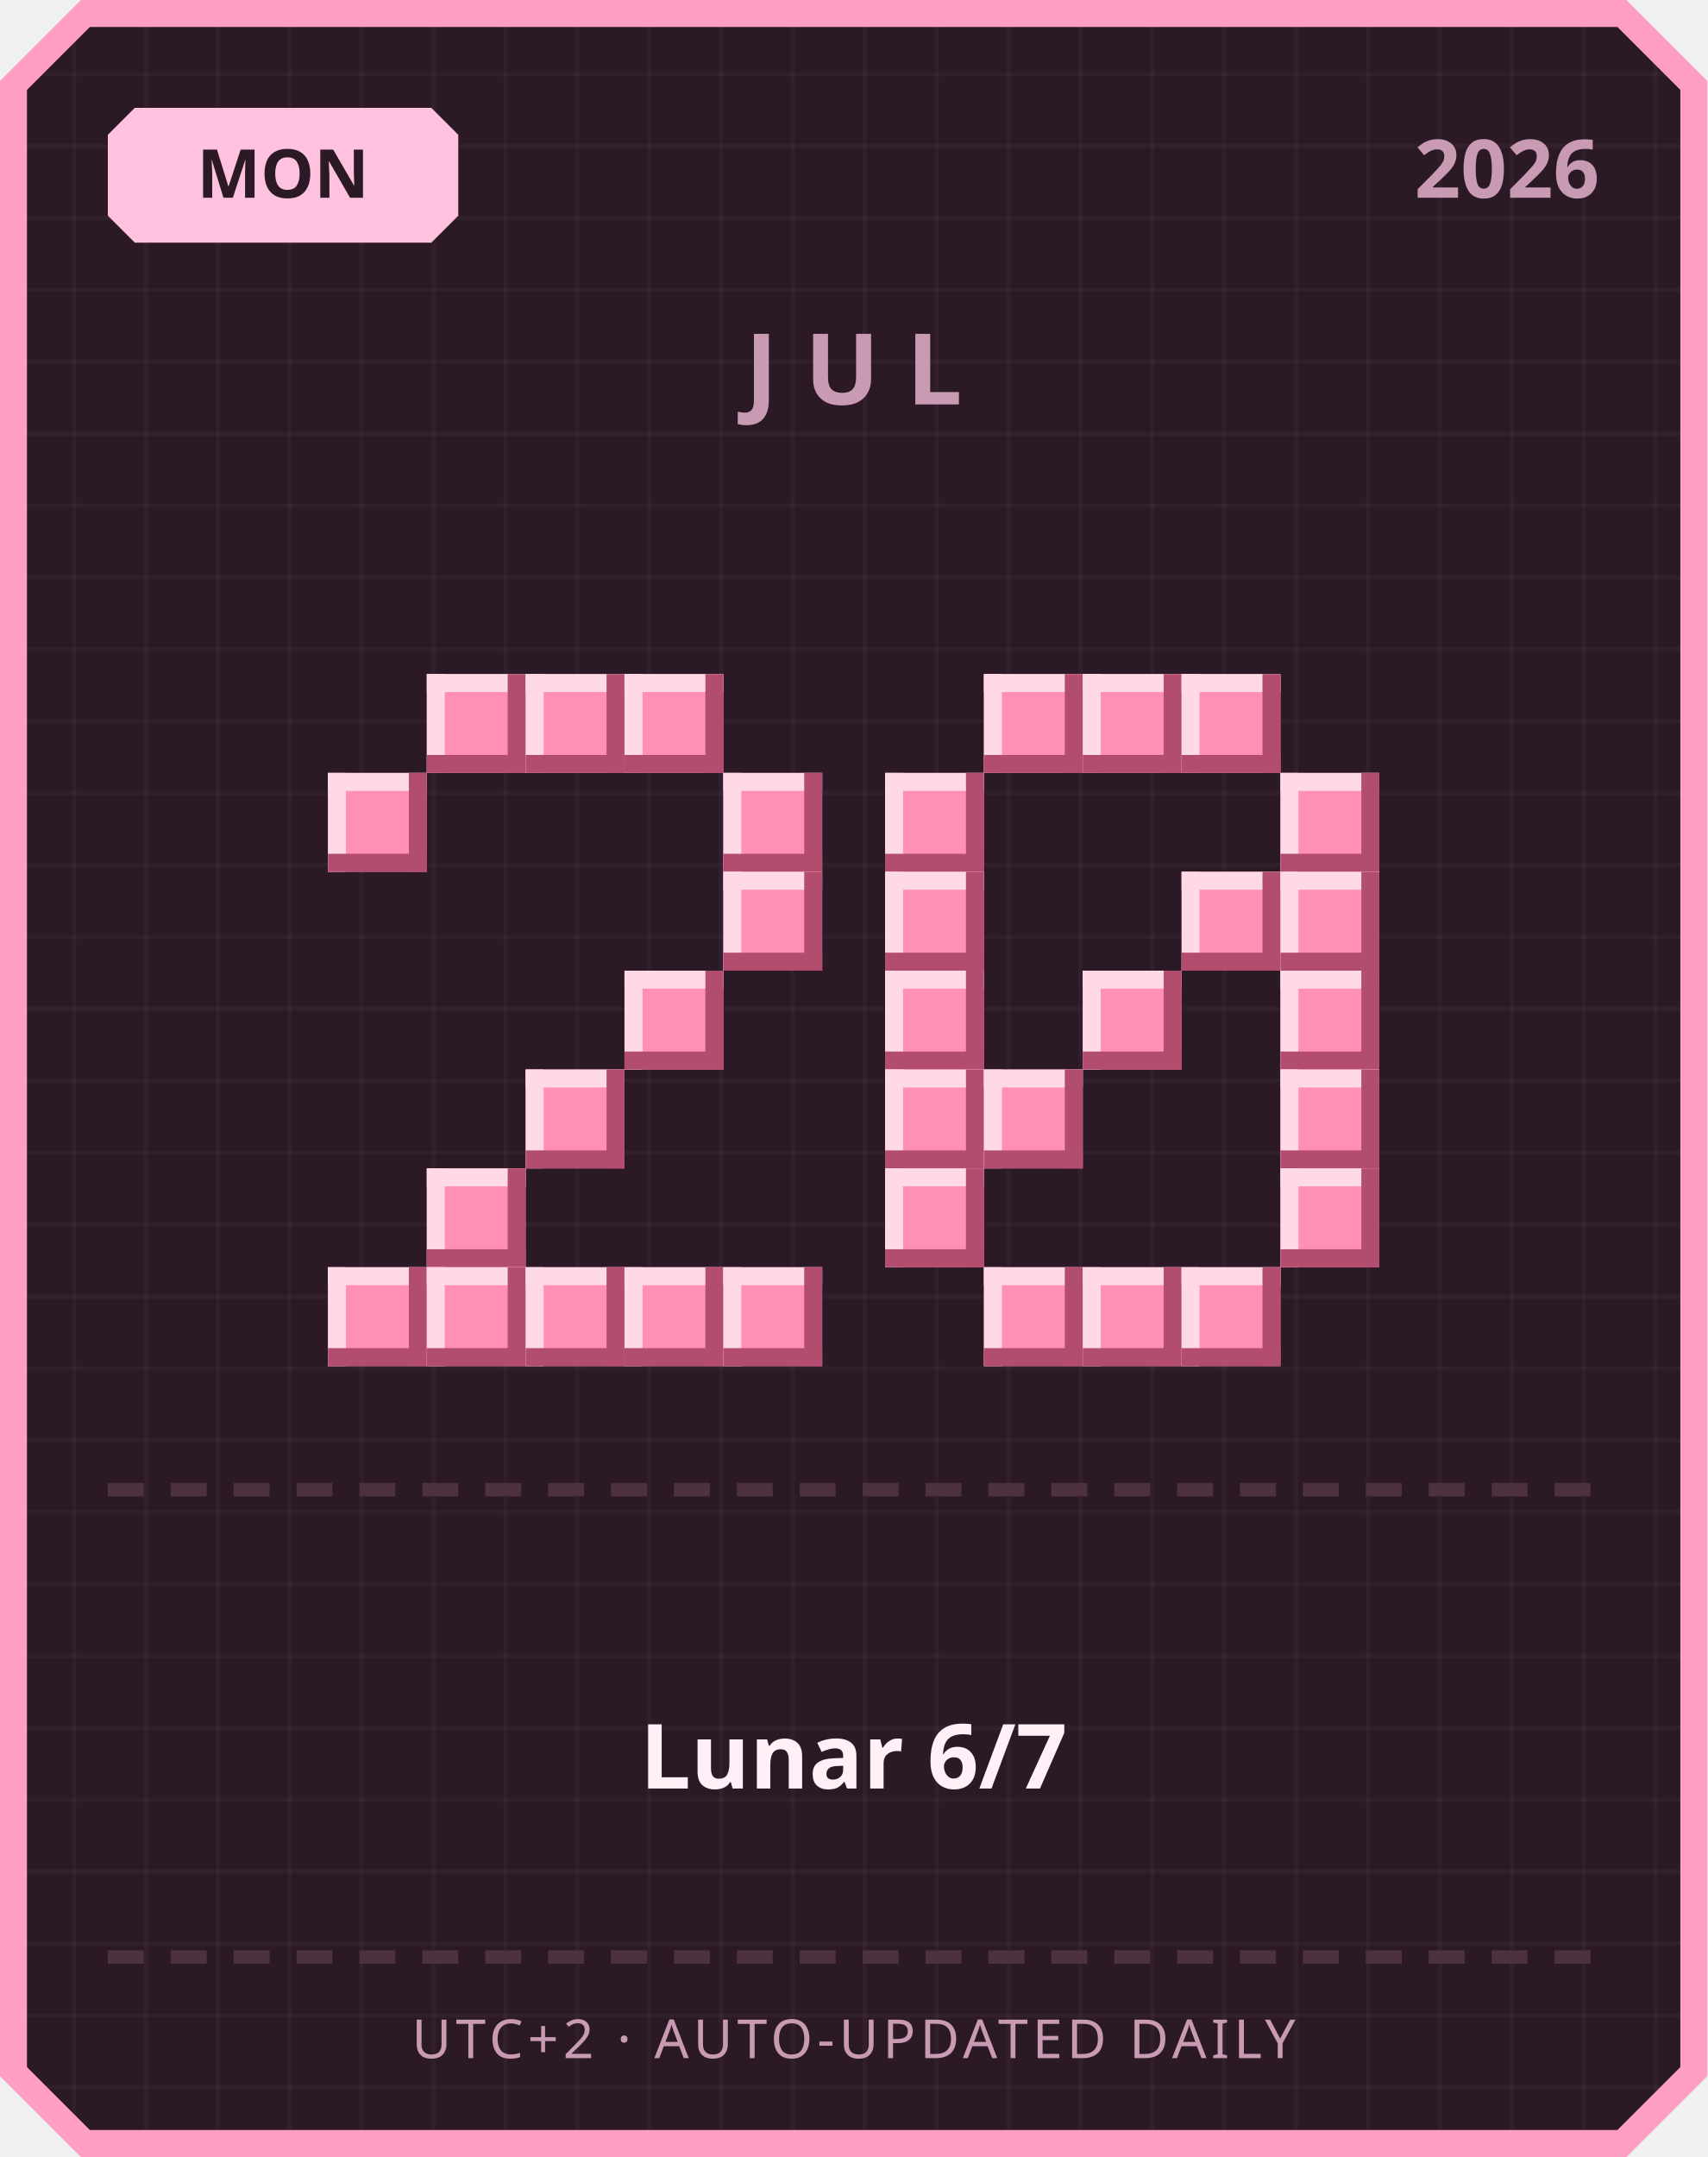
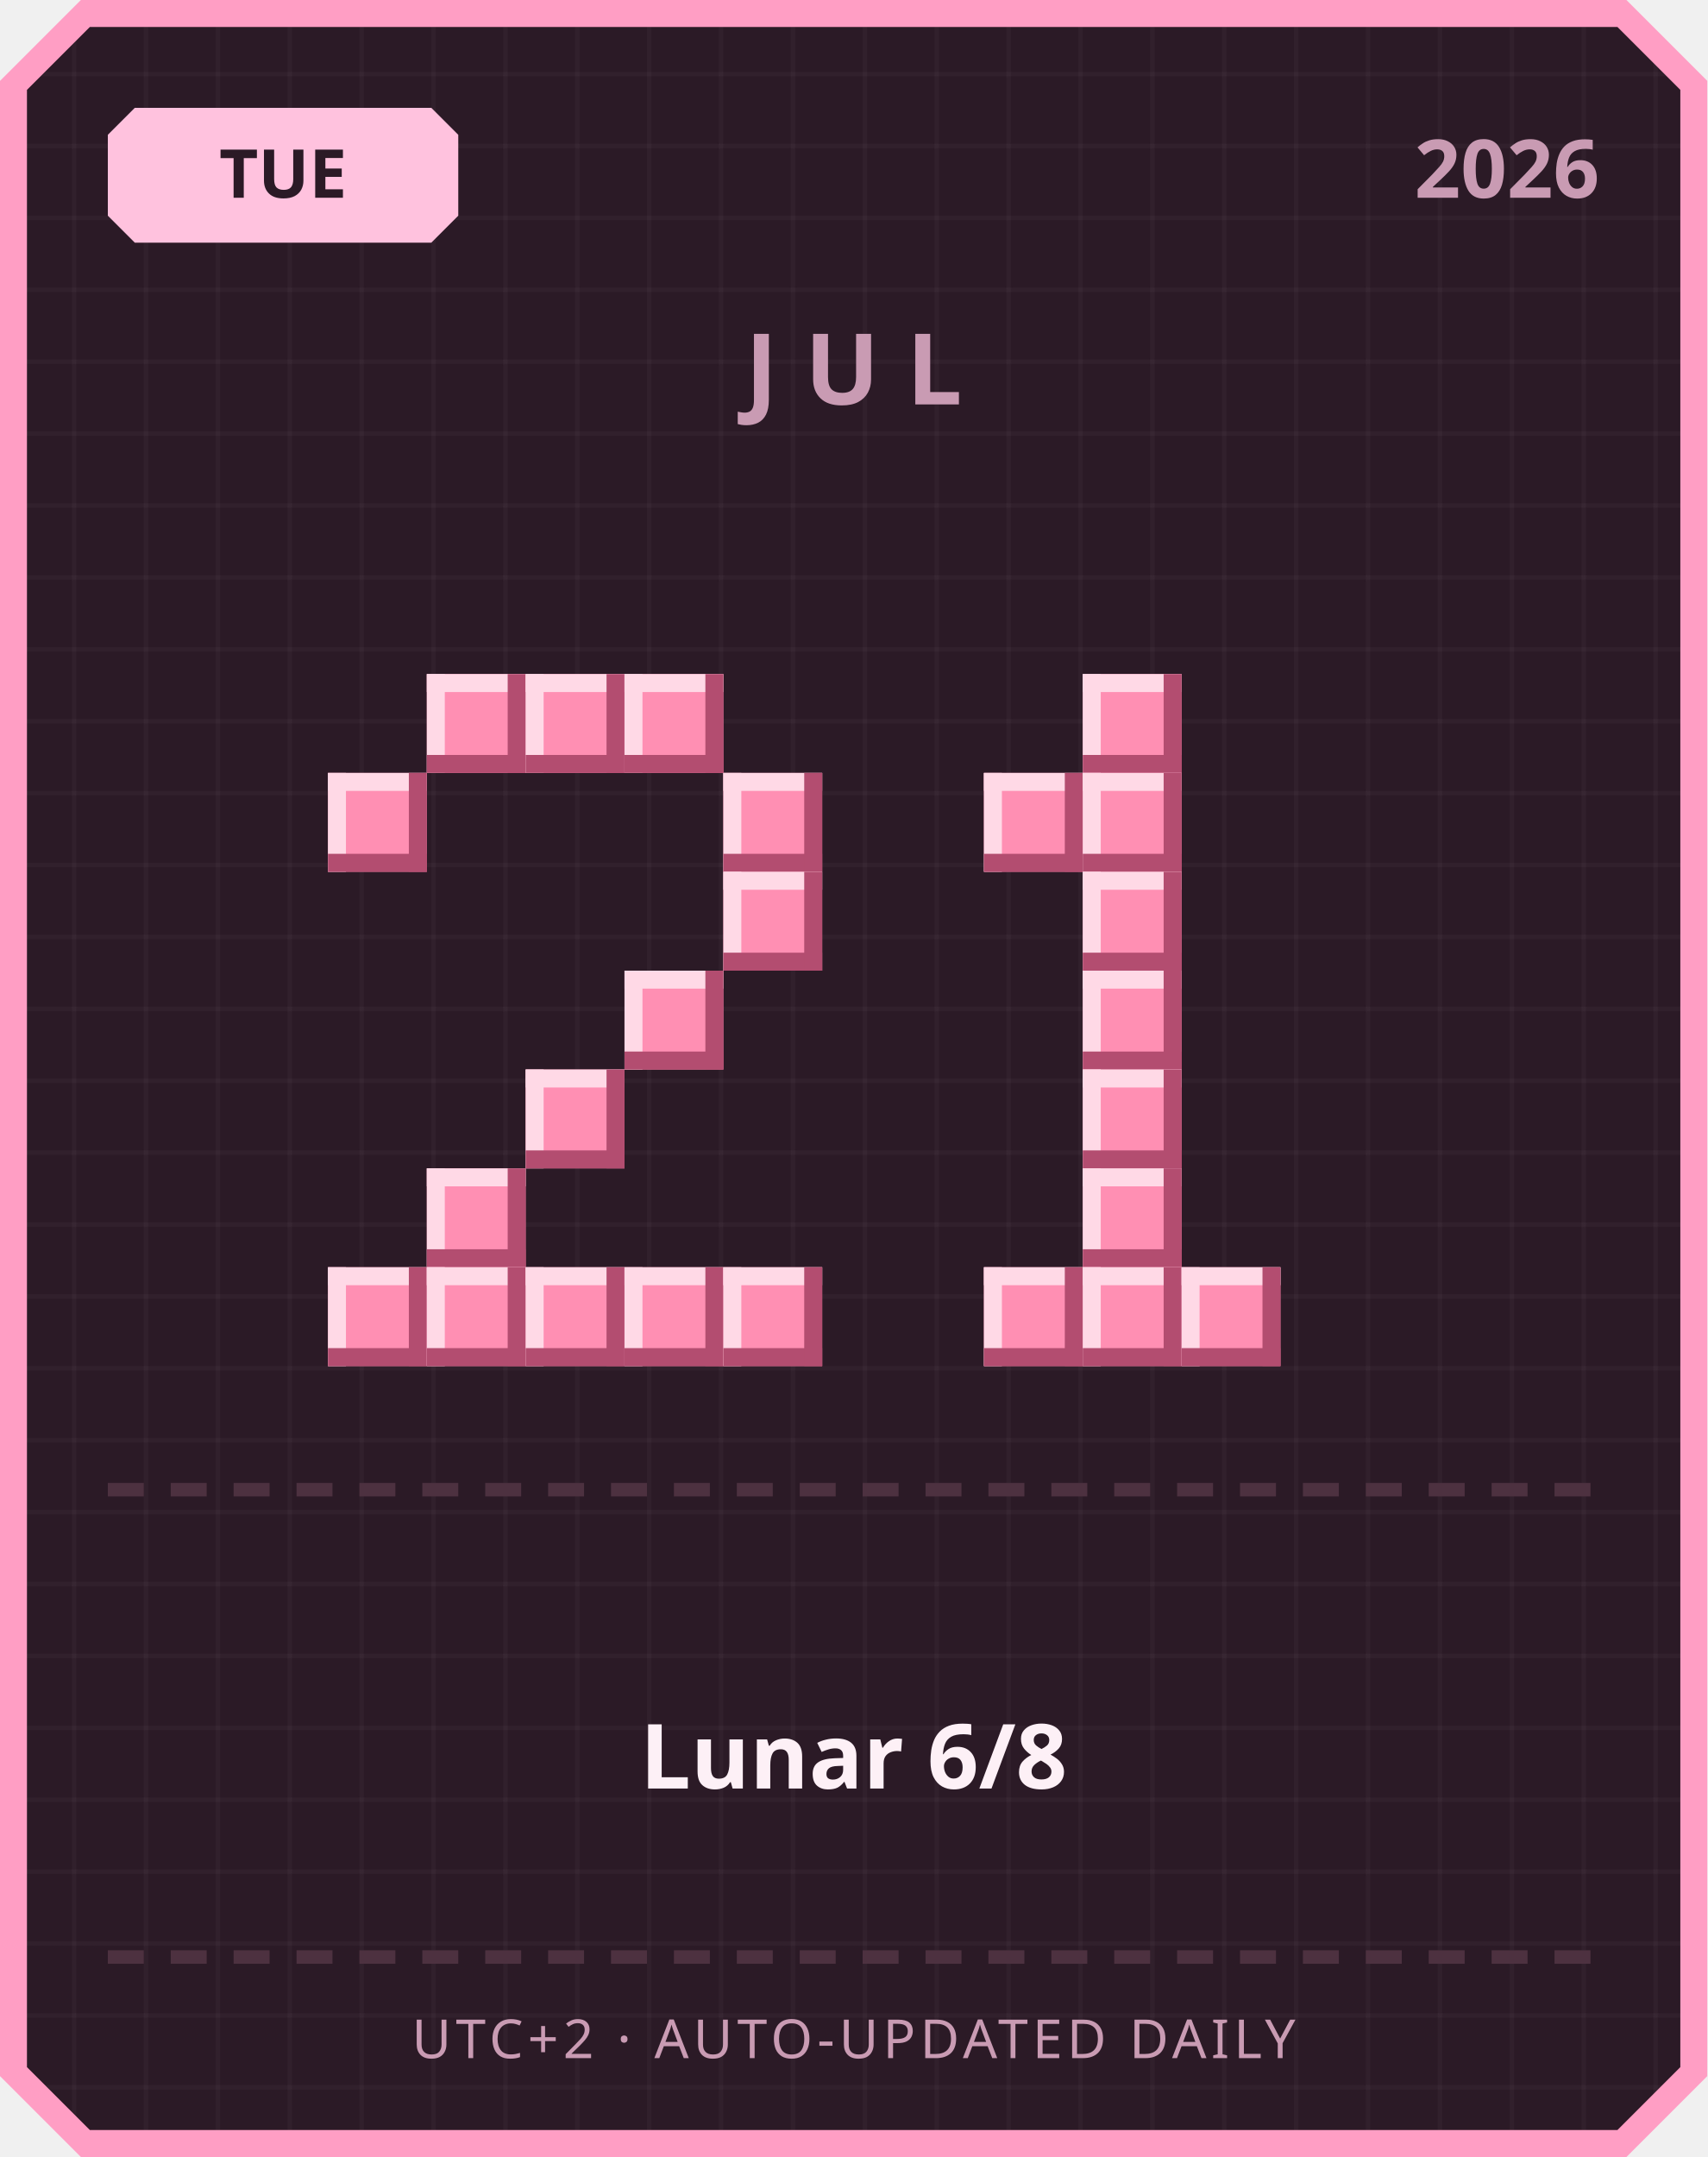
<svg xmlns="http://www.w3.org/2000/svg" width="380" height="480" viewBox="0 0 380 480">
  <defs>
    <pattern id="grid" width="16" height="16" patternUnits="userSpaceOnUse">
      <rect width="16" height="16" fill="#2b1a26" />
      <rect width="1" height="16" fill="#ffffff" opacity="0.03" />
      <rect width="16" height="1" fill="#ffffff" opacity="0.03" />
    </pattern>
  </defs>
  <path d="M 18,0 L 362,0 L 380,18 L 380,462 L 362,480 L 18,480 L 0,462 L 0,18 Z" fill="#ff9ec4" />
  <path d="M 20,6 L 360,6 L 374,20 L 374,460 L 360,474 L 20,474 L 6,460 L 6,20 Z" fill="url(#grid)" />
  <path d="M 30,24 L 96,24 L 102,30 L 102,48 L 96,54 L 30,54 L 24,48 L 24,30 Z" fill="#ffc2de" />
-   <text x="63" y="44" text-anchor="middle" font-family="'Segoe UI', sans-serif" font-size="15" font-weight="700" fill="#2b1a26">MON</text>
+   <text x="63" y="44" text-anchor="middle" font-family="'Segoe UI', sans-serif" font-size="15" font-weight="700" fill="#2b1a26">TUE</text>
  <text x="356" y="44" text-anchor="end" font-family="'Segoe UI', sans-serif" font-size="18" font-weight="700" fill="#c99bb3">2026</text>
  <text x="190" y="90" text-anchor="middle" font-family="'Segoe UI', sans-serif" font-size="22" font-weight="700" letter-spacing="6" fill="#c99bb3">JUL</text>
  <rect x="95" y="150" width="22" height="22" fill="#ff8fb3" />
  <rect x="95" y="150" width="22" height="4" fill="#ffd9e6" />
  <rect x="95" y="150" width="4" height="22" fill="#ffd9e6" />
  <rect x="95" y="168" width="22" height="4" fill="#b34d70" />
  <rect x="113" y="150" width="4" height="22" fill="#b34d70" />
  <rect x="117" y="150" width="22" height="22" fill="#ff8fb3" />
  <rect x="117" y="150" width="22" height="4" fill="#ffd9e6" />
  <rect x="117" y="150" width="4" height="22" fill="#ffd9e6" />
  <rect x="117" y="168" width="22" height="4" fill="#b34d70" />
  <rect x="135" y="150" width="4" height="22" fill="#b34d70" />
  <rect x="139" y="150" width="22" height="22" fill="#ff8fb3" />
  <rect x="139" y="150" width="22" height="4" fill="#ffd9e6" />
  <rect x="139" y="150" width="4" height="22" fill="#ffd9e6" />
  <rect x="139" y="168" width="22" height="4" fill="#b34d70" />
  <rect x="157" y="150" width="4" height="22" fill="#b34d70" />
  <rect x="73" y="172" width="22" height="22" fill="#ff8fb3" />
  <rect x="73" y="172" width="22" height="4" fill="#ffd9e6" />
  <rect x="73" y="172" width="4" height="22" fill="#ffd9e6" />
  <rect x="73" y="190" width="22" height="4" fill="#b34d70" />
  <rect x="91" y="172" width="4" height="22" fill="#b34d70" />
  <rect x="161" y="172" width="22" height="22" fill="#ff8fb3" />
  <rect x="161" y="172" width="22" height="4" fill="#ffd9e6" />
  <rect x="161" y="172" width="4" height="22" fill="#ffd9e6" />
  <rect x="161" y="190" width="22" height="4" fill="#b34d70" />
  <rect x="179" y="172" width="4" height="22" fill="#b34d70" />
  <rect x="161" y="194" width="22" height="22" fill="#ff8fb3" />
  <rect x="161" y="194" width="22" height="4" fill="#ffd9e6" />
  <rect x="161" y="194" width="4" height="22" fill="#ffd9e6" />
  <rect x="161" y="212" width="22" height="4" fill="#b34d70" />
  <rect x="179" y="194" width="4" height="22" fill="#b34d70" />
  <rect x="139" y="216" width="22" height="22" fill="#ff8fb3" />
  <rect x="139" y="216" width="22" height="4" fill="#ffd9e6" />
  <rect x="139" y="216" width="4" height="22" fill="#ffd9e6" />
  <rect x="139" y="234" width="22" height="4" fill="#b34d70" />
  <rect x="157" y="216" width="4" height="22" fill="#b34d70" />
  <rect x="117" y="238" width="22" height="22" fill="#ff8fb3" />
  <rect x="117" y="238" width="22" height="4" fill="#ffd9e6" />
  <rect x="117" y="238" width="4" height="22" fill="#ffd9e6" />
  <rect x="117" y="256" width="22" height="4" fill="#b34d70" />
  <rect x="135" y="238" width="4" height="22" fill="#b34d70" />
  <rect x="95" y="260" width="22" height="22" fill="#ff8fb3" />
  <rect x="95" y="260" width="22" height="4" fill="#ffd9e6" />
  <rect x="95" y="260" width="4" height="22" fill="#ffd9e6" />
  <rect x="95" y="278" width="22" height="4" fill="#b34d70" />
  <rect x="113" y="260" width="4" height="22" fill="#b34d70" />
  <rect x="73" y="282" width="22" height="22" fill="#ff8fb3" />
  <rect x="73" y="282" width="22" height="4" fill="#ffd9e6" />
  <rect x="73" y="282" width="4" height="22" fill="#ffd9e6" />
  <rect x="73" y="300" width="22" height="4" fill="#b34d70" />
  <rect x="91" y="282" width="4" height="22" fill="#b34d70" />
  <rect x="95" y="282" width="22" height="22" fill="#ff8fb3" />
  <rect x="95" y="282" width="22" height="4" fill="#ffd9e6" />
  <rect x="95" y="282" width="4" height="22" fill="#ffd9e6" />
  <rect x="95" y="300" width="22" height="4" fill="#b34d70" />
  <rect x="113" y="282" width="4" height="22" fill="#b34d70" />
  <rect x="117" y="282" width="22" height="22" fill="#ff8fb3" />
  <rect x="117" y="282" width="22" height="4" fill="#ffd9e6" />
  <rect x="117" y="282" width="4" height="22" fill="#ffd9e6" />
  <rect x="117" y="300" width="22" height="4" fill="#b34d70" />
  <rect x="135" y="282" width="4" height="22" fill="#b34d70" />
  <rect x="139" y="282" width="22" height="22" fill="#ff8fb3" />
  <rect x="139" y="282" width="22" height="4" fill="#ffd9e6" />
  <rect x="139" y="282" width="4" height="22" fill="#ffd9e6" />
  <rect x="139" y="300" width="22" height="4" fill="#b34d70" />
  <rect x="157" y="282" width="4" height="22" fill="#b34d70" />
  <rect x="161" y="282" width="22" height="22" fill="#ff8fb3" />
  <rect x="161" y="282" width="22" height="4" fill="#ffd9e6" />
  <rect x="161" y="282" width="4" height="22" fill="#ffd9e6" />
  <rect x="161" y="300" width="22" height="4" fill="#b34d70" />
  <rect x="179" y="282" width="4" height="22" fill="#b34d70" />
-   <rect x="219" y="150" width="22" height="22" fill="#ff8fb3" />
-   <rect x="219" y="150" width="22" height="4" fill="#ffd9e6" />
-   <rect x="219" y="150" width="4" height="22" fill="#ffd9e6" />
-   <rect x="219" y="168" width="22" height="4" fill="#b34d70" />
-   <rect x="237" y="150" width="4" height="22" fill="#b34d70" />
  <rect x="241" y="150" width="22" height="22" fill="#ff8fb3" />
  <rect x="241" y="150" width="22" height="4" fill="#ffd9e6" />
  <rect x="241" y="150" width="4" height="22" fill="#ffd9e6" />
  <rect x="241" y="168" width="22" height="4" fill="#b34d70" />
  <rect x="259" y="150" width="4" height="22" fill="#b34d70" />
-   <rect x="263" y="150" width="22" height="22" fill="#ff8fb3" />
-   <rect x="263" y="150" width="22" height="4" fill="#ffd9e6" />
-   <rect x="263" y="150" width="4" height="22" fill="#ffd9e6" />
-   <rect x="263" y="168" width="22" height="4" fill="#b34d70" />
-   <rect x="281" y="150" width="4" height="22" fill="#b34d70" />
-   <rect x="197" y="172" width="22" height="22" fill="#ff8fb3" />
-   <rect x="197" y="172" width="22" height="4" fill="#ffd9e6" />
-   <rect x="197" y="172" width="4" height="22" fill="#ffd9e6" />
-   <rect x="197" y="190" width="22" height="4" fill="#b34d70" />
-   <rect x="215" y="172" width="4" height="22" fill="#b34d70" />
-   <rect x="285" y="172" width="22" height="22" fill="#ff8fb3" />
-   <rect x="285" y="172" width="22" height="4" fill="#ffd9e6" />
-   <rect x="285" y="172" width="4" height="22" fill="#ffd9e6" />
-   <rect x="285" y="190" width="22" height="4" fill="#b34d70" />
-   <rect x="303" y="172" width="4" height="22" fill="#b34d70" />
-   <rect x="197" y="194" width="22" height="22" fill="#ff8fb3" />
-   <rect x="197" y="194" width="22" height="4" fill="#ffd9e6" />
-   <rect x="197" y="194" width="4" height="22" fill="#ffd9e6" />
-   <rect x="197" y="212" width="22" height="4" fill="#b34d70" />
-   <rect x="215" y="194" width="4" height="22" fill="#b34d70" />
-   <rect x="263" y="194" width="22" height="22" fill="#ff8fb3" />
-   <rect x="263" y="194" width="22" height="4" fill="#ffd9e6" />
-   <rect x="263" y="194" width="4" height="22" fill="#ffd9e6" />
-   <rect x="263" y="212" width="22" height="4" fill="#b34d70" />
-   <rect x="281" y="194" width="4" height="22" fill="#b34d70" />
-   <rect x="285" y="194" width="22" height="22" fill="#ff8fb3" />
-   <rect x="285" y="194" width="22" height="4" fill="#ffd9e6" />
-   <rect x="285" y="194" width="4" height="22" fill="#ffd9e6" />
-   <rect x="285" y="212" width="22" height="4" fill="#b34d70" />
-   <rect x="303" y="194" width="4" height="22" fill="#b34d70" />
-   <rect x="197" y="216" width="22" height="22" fill="#ff8fb3" />
-   <rect x="197" y="216" width="22" height="4" fill="#ffd9e6" />
-   <rect x="197" y="216" width="4" height="22" fill="#ffd9e6" />
-   <rect x="197" y="234" width="22" height="4" fill="#b34d70" />
-   <rect x="215" y="216" width="4" height="22" fill="#b34d70" />
+   <rect x="219" y="172" width="22" height="22" fill="#ff8fb3" />
+   <rect x="219" y="172" width="22" height="4" fill="#ffd9e6" />
+   <rect x="219" y="172" width="4" height="22" fill="#ffd9e6" />
+   <rect x="219" y="190" width="22" height="4" fill="#b34d70" />
+   <rect x="237" y="172" width="4" height="22" fill="#b34d70" />
+   <rect x="241" y="172" width="22" height="22" fill="#ff8fb3" />
+   <rect x="241" y="172" width="22" height="4" fill="#ffd9e6" />
+   <rect x="241" y="172" width="4" height="22" fill="#ffd9e6" />
+   <rect x="241" y="190" width="22" height="4" fill="#b34d70" />
+   <rect x="259" y="172" width="4" height="22" fill="#b34d70" />
+   <rect x="241" y="194" width="22" height="22" fill="#ff8fb3" />
+   <rect x="241" y="194" width="22" height="4" fill="#ffd9e6" />
+   <rect x="241" y="194" width="4" height="22" fill="#ffd9e6" />
+   <rect x="241" y="212" width="22" height="4" fill="#b34d70" />
+   <rect x="259" y="194" width="4" height="22" fill="#b34d70" />
  <rect x="241" y="216" width="22" height="22" fill="#ff8fb3" />
  <rect x="241" y="216" width="22" height="4" fill="#ffd9e6" />
  <rect x="241" y="216" width="4" height="22" fill="#ffd9e6" />
  <rect x="241" y="234" width="22" height="4" fill="#b34d70" />
  <rect x="259" y="216" width="4" height="22" fill="#b34d70" />
-   <rect x="285" y="216" width="22" height="22" fill="#ff8fb3" />
-   <rect x="285" y="216" width="22" height="4" fill="#ffd9e6" />
-   <rect x="285" y="216" width="4" height="22" fill="#ffd9e6" />
-   <rect x="285" y="234" width="22" height="4" fill="#b34d70" />
-   <rect x="303" y="216" width="4" height="22" fill="#b34d70" />
-   <rect x="197" y="238" width="22" height="22" fill="#ff8fb3" />
-   <rect x="197" y="238" width="22" height="4" fill="#ffd9e6" />
-   <rect x="197" y="238" width="4" height="22" fill="#ffd9e6" />
-   <rect x="197" y="256" width="22" height="4" fill="#b34d70" />
-   <rect x="215" y="238" width="4" height="22" fill="#b34d70" />
-   <rect x="219" y="238" width="22" height="22" fill="#ff8fb3" />
-   <rect x="219" y="238" width="22" height="4" fill="#ffd9e6" />
-   <rect x="219" y="238" width="4" height="22" fill="#ffd9e6" />
-   <rect x="219" y="256" width="22" height="4" fill="#b34d70" />
-   <rect x="237" y="238" width="4" height="22" fill="#b34d70" />
-   <rect x="285" y="238" width="22" height="22" fill="#ff8fb3" />
-   <rect x="285" y="238" width="22" height="4" fill="#ffd9e6" />
-   <rect x="285" y="238" width="4" height="22" fill="#ffd9e6" />
-   <rect x="285" y="256" width="22" height="4" fill="#b34d70" />
-   <rect x="303" y="238" width="4" height="22" fill="#b34d70" />
-   <rect x="197" y="260" width="22" height="22" fill="#ff8fb3" />
-   <rect x="197" y="260" width="22" height="4" fill="#ffd9e6" />
-   <rect x="197" y="260" width="4" height="22" fill="#ffd9e6" />
-   <rect x="197" y="278" width="22" height="4" fill="#b34d70" />
-   <rect x="215" y="260" width="4" height="22" fill="#b34d70" />
-   <rect x="285" y="260" width="22" height="22" fill="#ff8fb3" />
-   <rect x="285" y="260" width="22" height="4" fill="#ffd9e6" />
-   <rect x="285" y="260" width="4" height="22" fill="#ffd9e6" />
-   <rect x="285" y="278" width="22" height="4" fill="#b34d70" />
-   <rect x="303" y="260" width="4" height="22" fill="#b34d70" />
+   <rect x="241" y="238" width="22" height="22" fill="#ff8fb3" />
+   <rect x="241" y="238" width="22" height="4" fill="#ffd9e6" />
+   <rect x="241" y="238" width="4" height="22" fill="#ffd9e6" />
+   <rect x="241" y="256" width="22" height="4" fill="#b34d70" />
+   <rect x="259" y="238" width="4" height="22" fill="#b34d70" />
+   <rect x="241" y="260" width="22" height="22" fill="#ff8fb3" />
+   <rect x="241" y="260" width="22" height="4" fill="#ffd9e6" />
+   <rect x="241" y="260" width="4" height="22" fill="#ffd9e6" />
+   <rect x="241" y="278" width="22" height="4" fill="#b34d70" />
+   <rect x="259" y="260" width="4" height="22" fill="#b34d70" />
  <rect x="219" y="282" width="22" height="22" fill="#ff8fb3" />
  <rect x="219" y="282" width="22" height="4" fill="#ffd9e6" />
  <rect x="219" y="282" width="4" height="22" fill="#ffd9e6" />
  <rect x="219" y="300" width="22" height="4" fill="#b34d70" />
  <rect x="237" y="282" width="4" height="22" fill="#b34d70" />
  <rect x="241" y="282" width="22" height="22" fill="#ff8fb3" />
  <rect x="241" y="282" width="22" height="4" fill="#ffd9e6" />
  <rect x="241" y="282" width="4" height="22" fill="#ffd9e6" />
  <rect x="241" y="300" width="22" height="4" fill="#b34d70" />
  <rect x="259" y="282" width="4" height="22" fill="#b34d70" />
  <rect x="263" y="282" width="22" height="22" fill="#ff8fb3" />
  <rect x="263" y="282" width="22" height="4" fill="#ffd9e6" />
  <rect x="263" y="282" width="4" height="22" fill="#ffd9e6" />
  <rect x="263" y="300" width="22" height="4" fill="#b34d70" />
  <rect x="281" y="282" width="4" height="22" fill="#b34d70" />
  <rect x="24" y="330" width="8" height="3" fill="#4d3140" />
  <rect x="38" y="330" width="8" height="3" fill="#4d3140" />
  <rect x="52" y="330" width="8" height="3" fill="#4d3140" />
  <rect x="66" y="330" width="8" height="3" fill="#4d3140" />
  <rect x="80" y="330" width="8" height="3" fill="#4d3140" />
  <rect x="94" y="330" width="8" height="3" fill="#4d3140" />
  <rect x="108" y="330" width="8" height="3" fill="#4d3140" />
  <rect x="122" y="330" width="8" height="3" fill="#4d3140" />
  <rect x="136" y="330" width="8" height="3" fill="#4d3140" />
  <rect x="150" y="330" width="8" height="3" fill="#4d3140" />
  <rect x="164" y="330" width="8" height="3" fill="#4d3140" />
  <rect x="178" y="330" width="8" height="3" fill="#4d3140" />
  <rect x="192" y="330" width="8" height="3" fill="#4d3140" />
  <rect x="206" y="330" width="8" height="3" fill="#4d3140" />
  <rect x="220" y="330" width="8" height="3" fill="#4d3140" />
  <rect x="234" y="330" width="8" height="3" fill="#4d3140" />
  <rect x="248" y="330" width="8" height="3" fill="#4d3140" />
  <rect x="262" y="330" width="8" height="3" fill="#4d3140" />
  <rect x="276" y="330" width="8" height="3" fill="#4d3140" />
  <rect x="290" y="330" width="8" height="3" fill="#4d3140" />
  <rect x="304" y="330" width="8" height="3" fill="#4d3140" />
  <rect x="318" y="330" width="8" height="3" fill="#4d3140" />
  <rect x="332" y="330" width="8" height="3" fill="#4d3140" />
  <rect x="346" y="330" width="8" height="3" fill="#4d3140" />
-   <text x="190" y="398" text-anchor="middle" font-family="'Segoe UI', 'Microsoft JhengHei', sans-serif" font-size="20" font-weight="700" fill="#fdf0f6">Lunar 6/7</text>
+   <text x="190" y="398" text-anchor="middle" font-family="'Segoe UI', 'Microsoft JhengHei', sans-serif" font-size="20" font-weight="700" fill="#fdf0f6">Lunar 6/8</text>
  <rect x="24" y="434" width="8" height="3" fill="#4d3140" />
  <rect x="38" y="434" width="8" height="3" fill="#4d3140" />
  <rect x="52" y="434" width="8" height="3" fill="#4d3140" />
  <rect x="66" y="434" width="8" height="3" fill="#4d3140" />
  <rect x="80" y="434" width="8" height="3" fill="#4d3140" />
  <rect x="94" y="434" width="8" height="3" fill="#4d3140" />
  <rect x="108" y="434" width="8" height="3" fill="#4d3140" />
  <rect x="122" y="434" width="8" height="3" fill="#4d3140" />
  <rect x="136" y="434" width="8" height="3" fill="#4d3140" />
  <rect x="150" y="434" width="8" height="3" fill="#4d3140" />
  <rect x="164" y="434" width="8" height="3" fill="#4d3140" />
  <rect x="178" y="434" width="8" height="3" fill="#4d3140" />
  <rect x="192" y="434" width="8" height="3" fill="#4d3140" />
  <rect x="206" y="434" width="8" height="3" fill="#4d3140" />
  <rect x="220" y="434" width="8" height="3" fill="#4d3140" />
  <rect x="234" y="434" width="8" height="3" fill="#4d3140" />
  <rect x="248" y="434" width="8" height="3" fill="#4d3140" />
  <rect x="262" y="434" width="8" height="3" fill="#4d3140" />
  <rect x="276" y="434" width="8" height="3" fill="#4d3140" />
  <rect x="290" y="434" width="8" height="3" fill="#4d3140" />
  <rect x="304" y="434" width="8" height="3" fill="#4d3140" />
  <rect x="318" y="434" width="8" height="3" fill="#4d3140" />
  <rect x="332" y="434" width="8" height="3" fill="#4d3140" />
  <rect x="346" y="434" width="8" height="3" fill="#4d3140" />
  <text x="190" y="458" text-anchor="middle" font-family="'Segoe UI', sans-serif" font-size="12" letter-spacing="1" fill="#c99bb3">UTC+2 · AUTO-UPDATED DAILY</text>
</svg>
